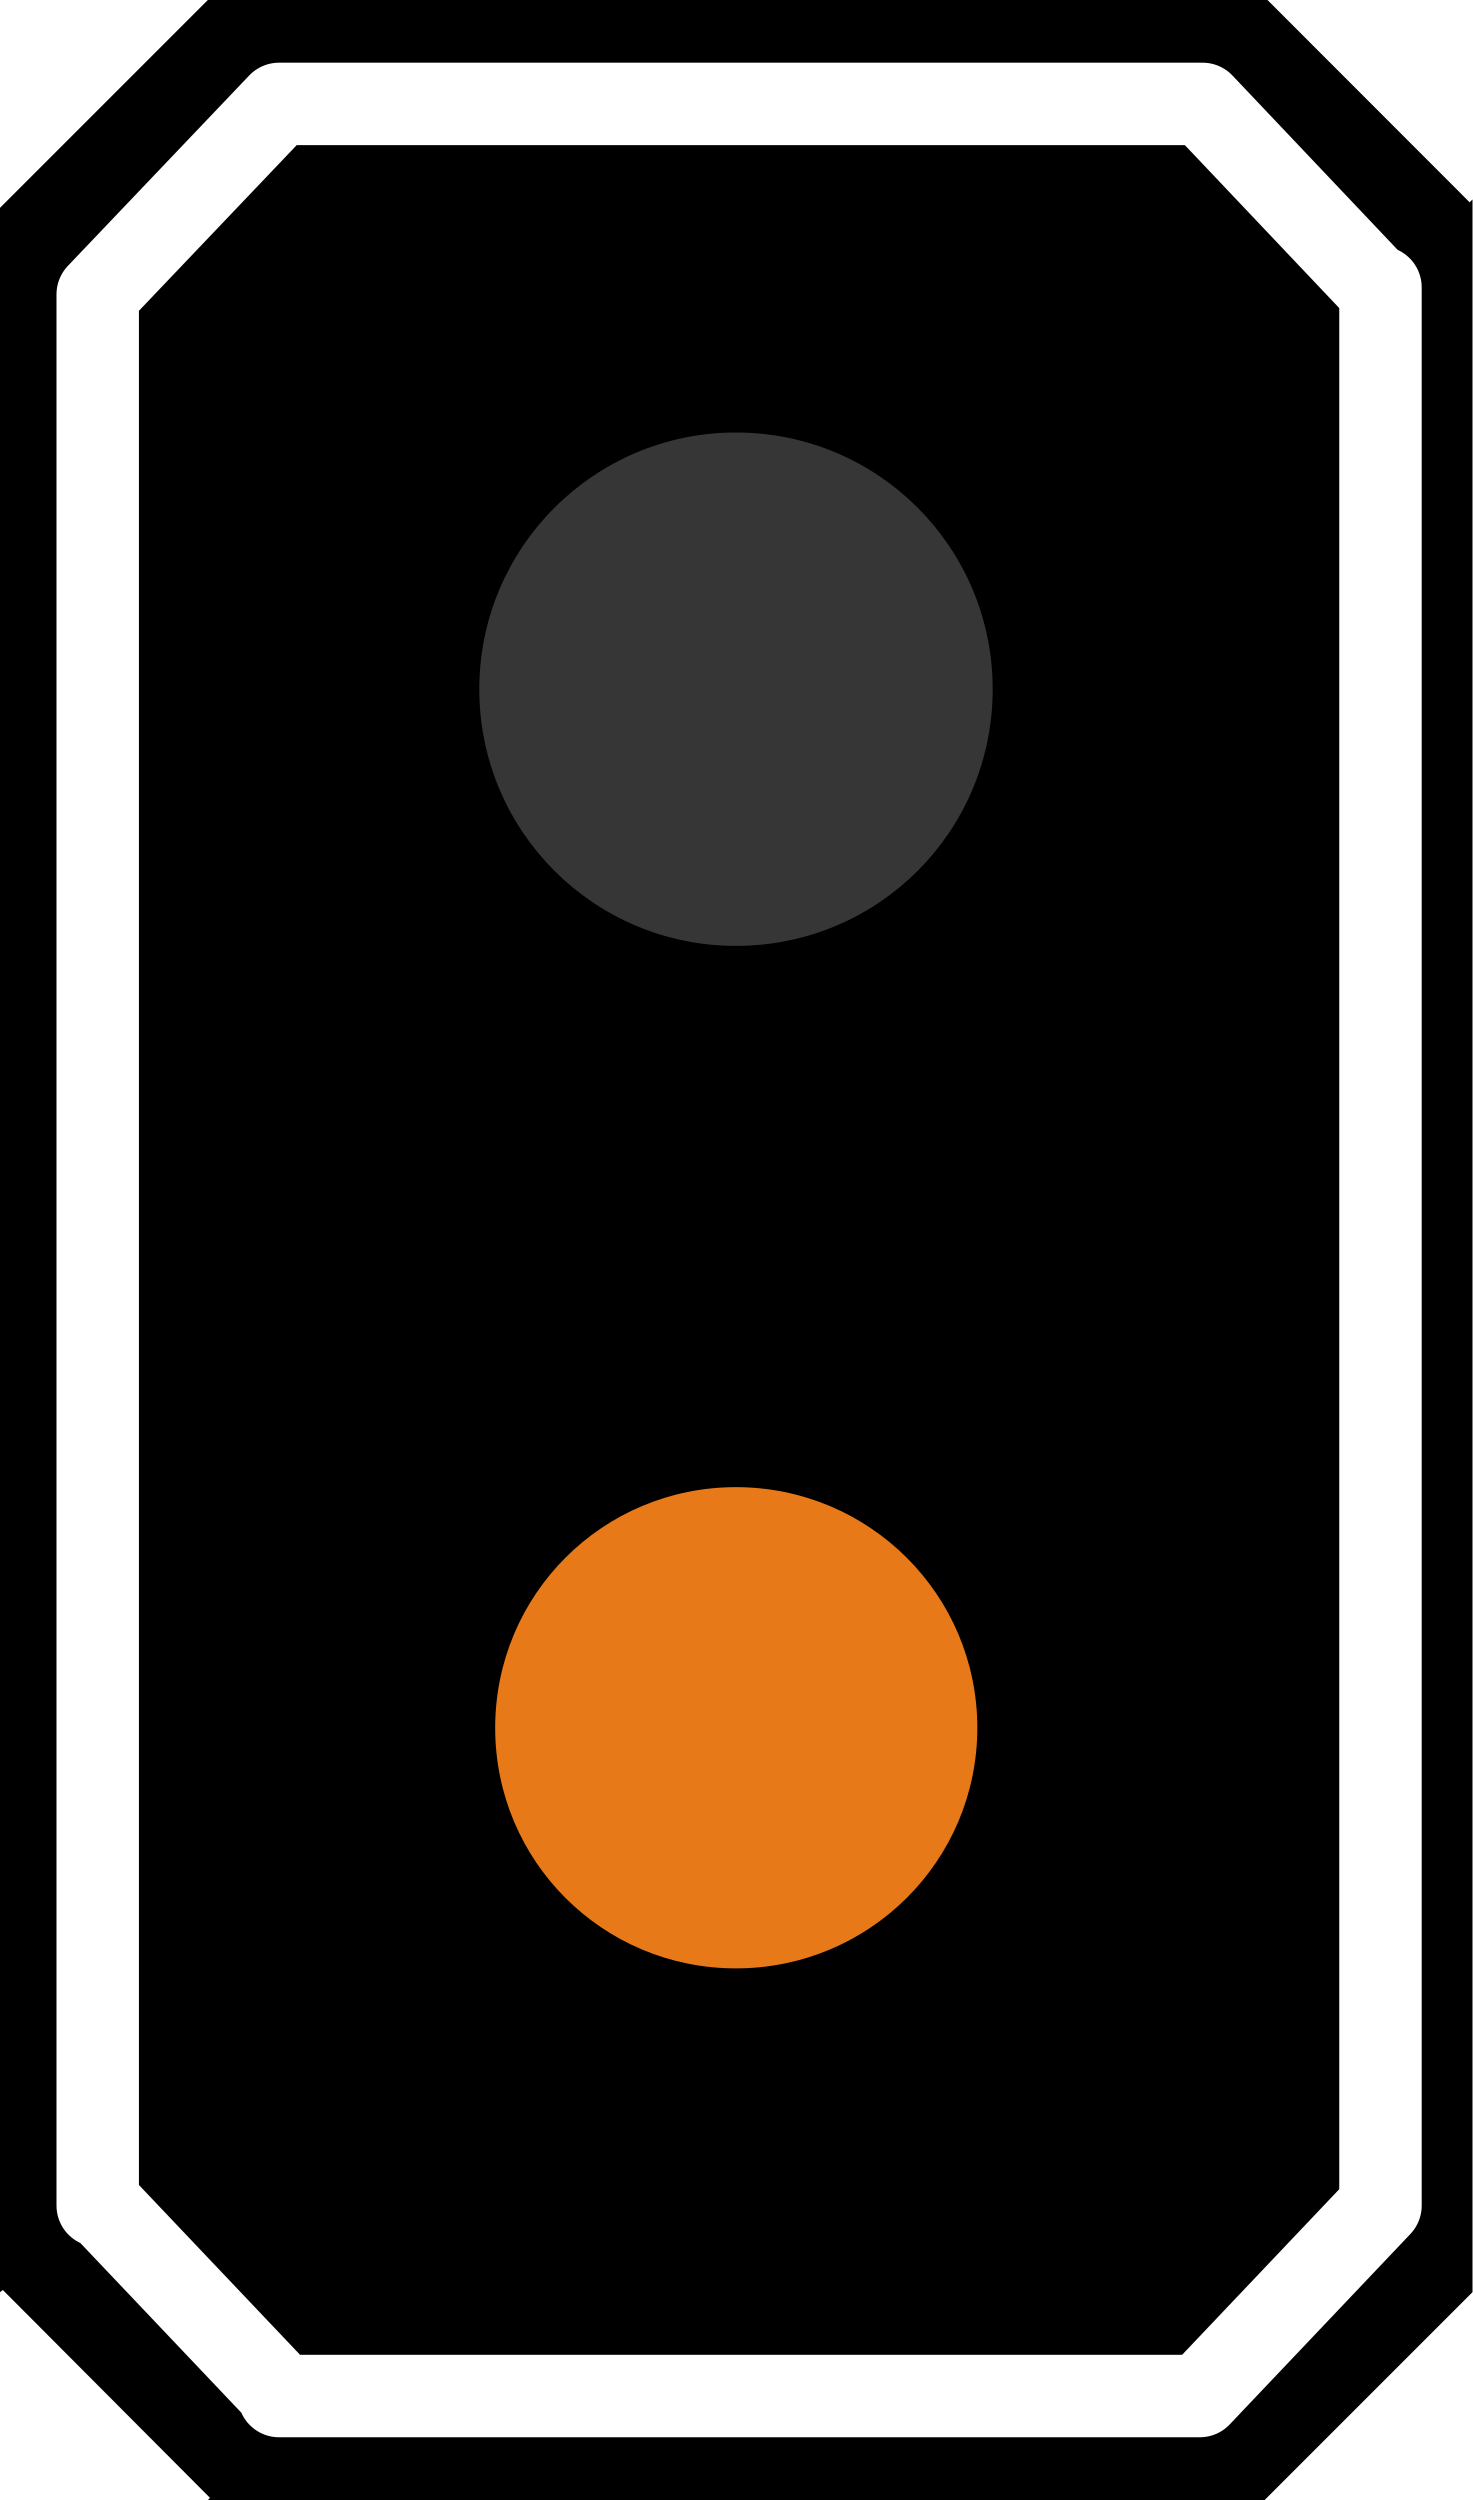
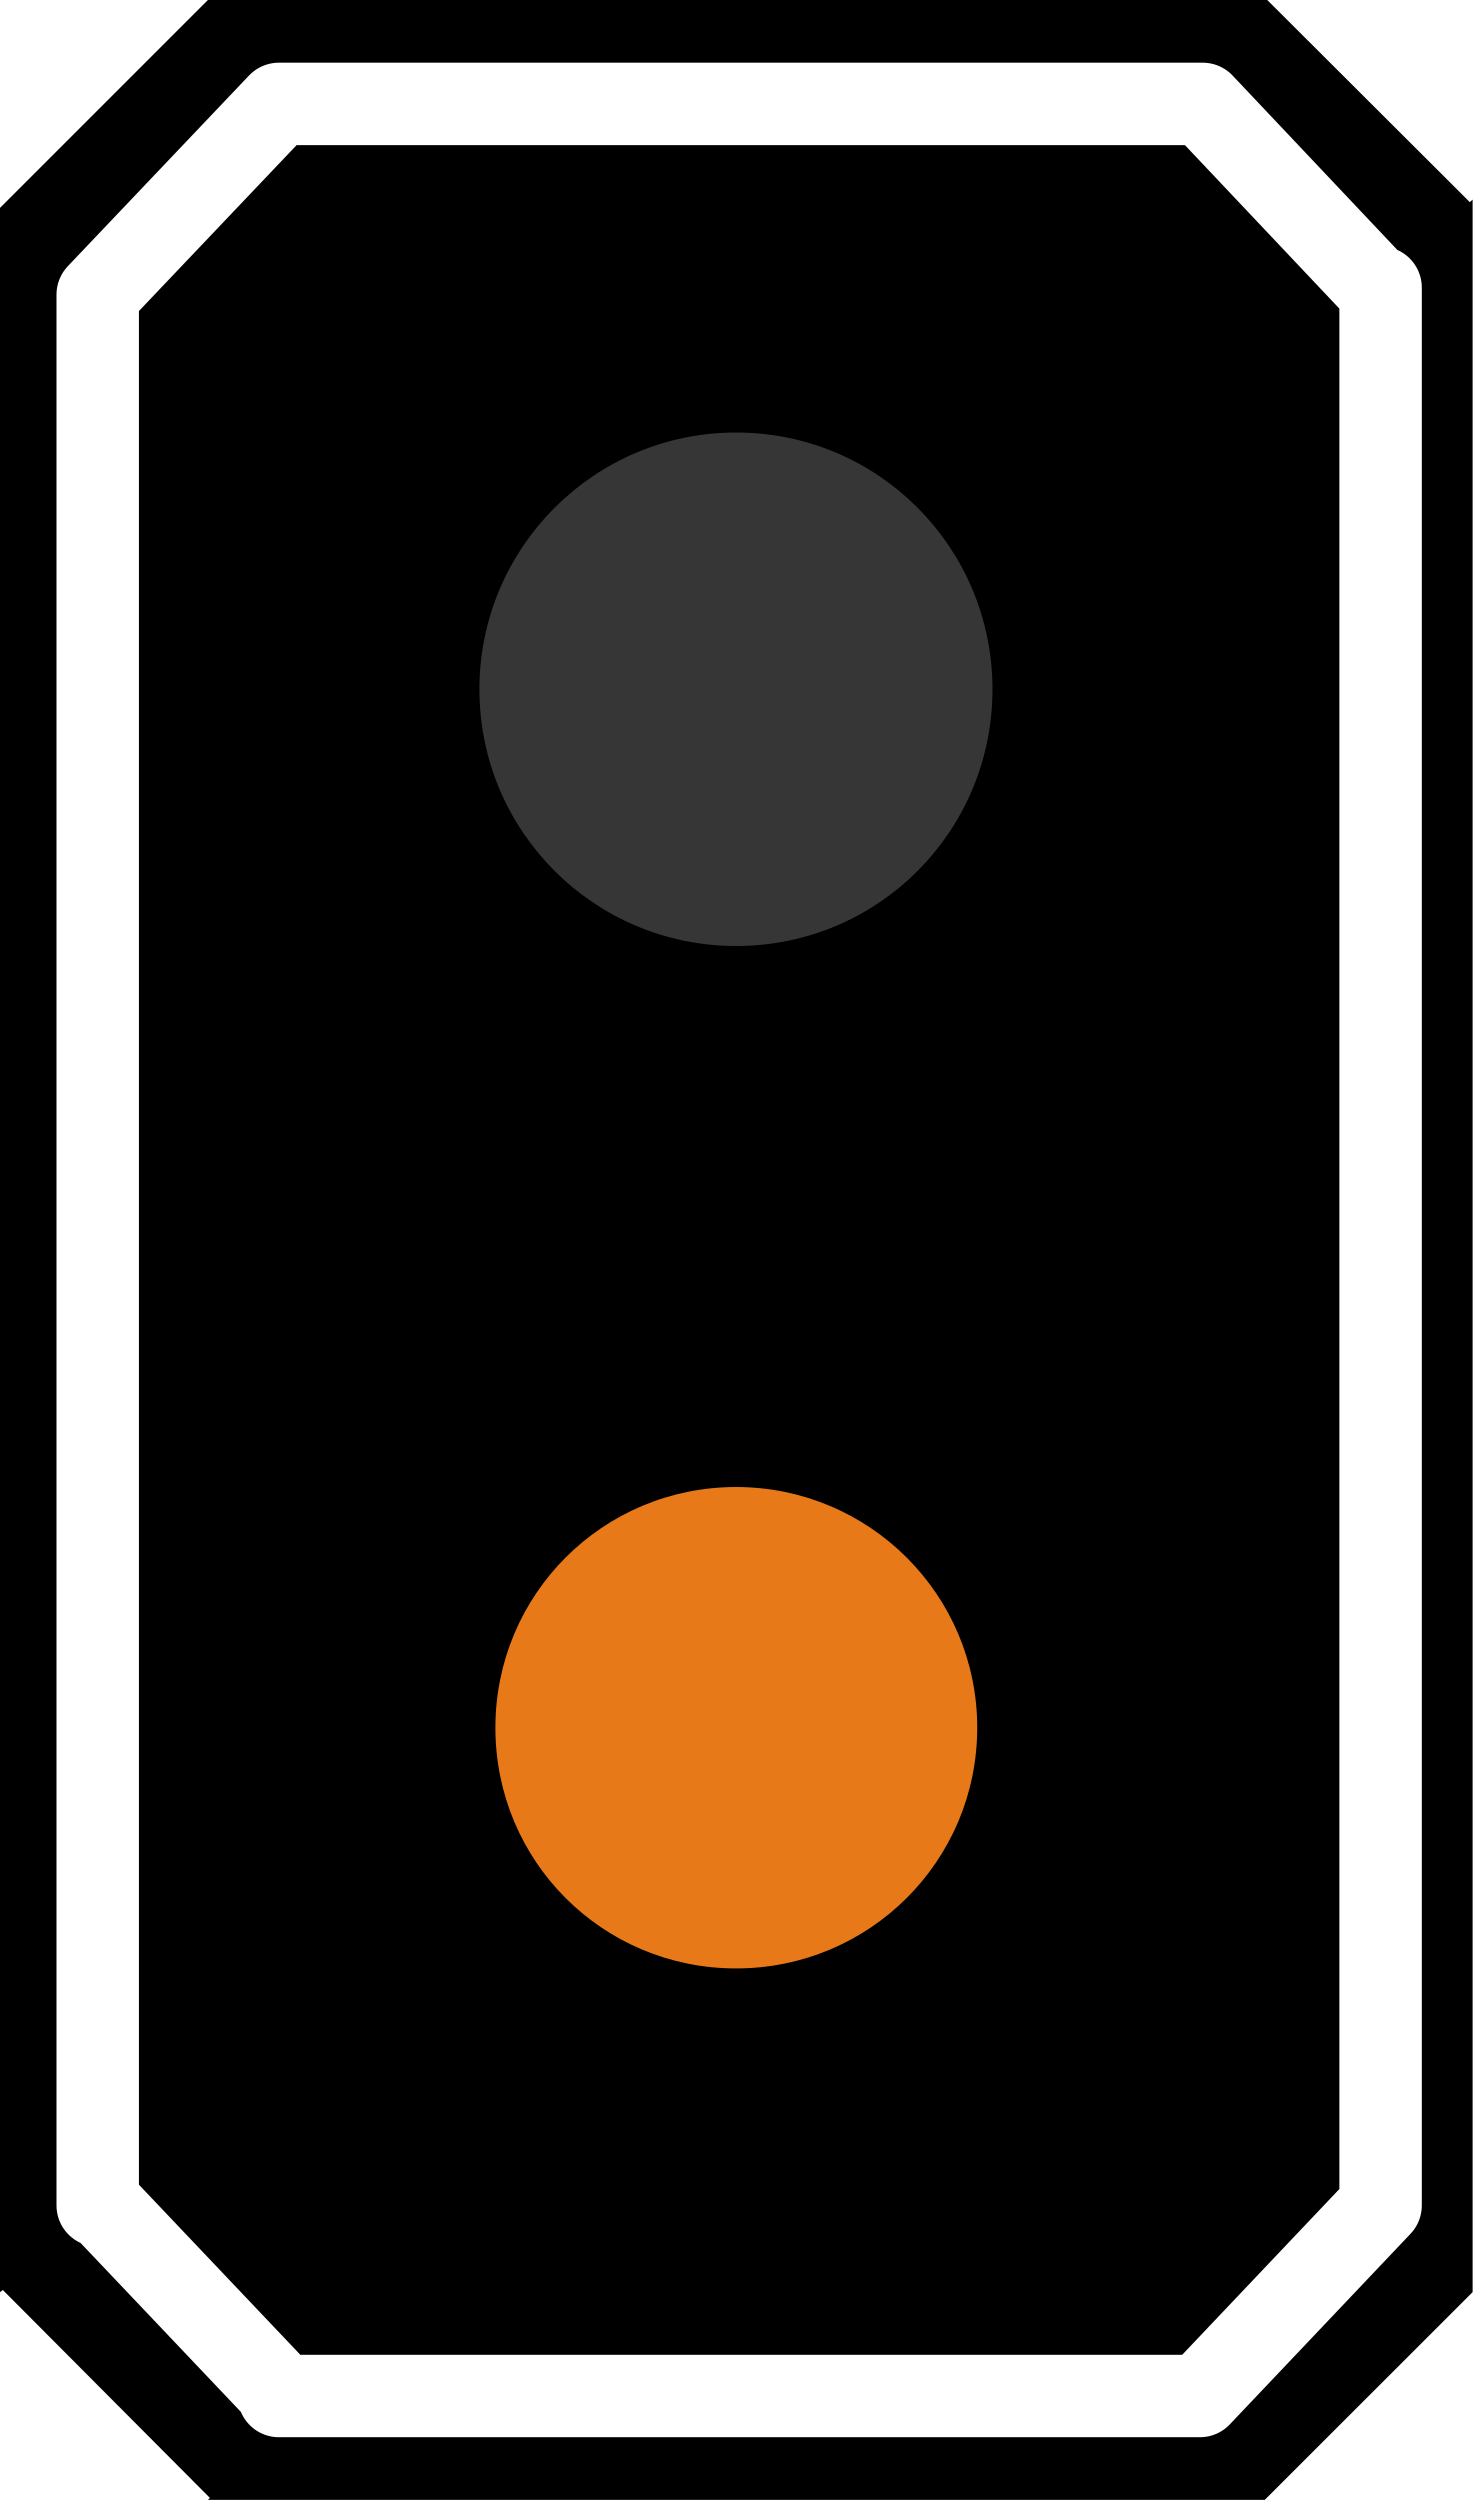
- <svg xmlns="http://www.w3.org/2000/svg" width="8.244" height="14" viewBox="0 0 8.244 14">
-   <path fill-rule="nonzero" fill="rgb(0%, 0%, 0%)" fill-opacity="1" d="M 1.164 0 L 0 1.164 L 0 12.836 L 0.016 12.824 L 1.176 13.988 L 1.164 14 L 7.082 14 L 8.246 12.836 L 8.246 1.117 L 8.23 1.133 L 7.098 0 Z M 1.164 0 " />
-   <path fill="none" stroke-width="0.626" stroke-linecap="round" stroke-linejoin="round" stroke="rgb(100%, 100%, 100%)" stroke-opacity="1" stroke-miterlimit="4" d="M 2.119 0.789 L 0.742 2.235 L 0.742 16.749 L 0.757 16.733 L 2.129 18.179 L 2.119 18.195 L 9.111 18.195 L 10.483 16.749 L 10.483 2.182 L 10.467 2.198 L 9.132 0.789 Z M 2.119 0.789 " transform="matrix(0.737449, 0, 0, 0.737449, 0, 0.000000703286)" />
-   <path fill-rule="nonzero" fill="rgb(21.176%, 21.176%, 21.176%)" fill-opacity="1" d="M 5.559 3.859 C 5.559 4.656 4.918 5.297 4.121 5.297 C 3.328 5.297 2.684 4.656 2.684 3.859 C 2.684 3.066 3.328 2.422 4.121 2.422 C 4.918 2.422 5.559 3.066 5.559 3.859 Z M 5.559 3.859 " />
-   <path fill-rule="nonzero" fill="rgb(90.588%, 47.451%, 9.804%)" fill-opacity="1" d="M 5.473 9.676 C 5.473 10.422 4.867 11.023 4.121 11.023 C 3.375 11.023 2.773 10.422 2.773 9.676 C 2.773 8.93 3.375 8.328 4.121 8.328 C 4.867 8.328 5.473 8.93 5.473 9.676 Z M 5.473 9.676 " />
+ <svg xmlns="http://www.w3.org/2000/svg" width="14" height="23.774" viewBox="0 0 14 23.774">
+   <path fill-rule="nonzero" fill="rgb(0%, 0%, 0%)" fill-opacity="1" d="M 1.977 0 L 0 1.977 L 0 21.797 L 0.027 21.777 L 1.996 23.754 L 1.977 23.773 L 12.027 23.773 L 14.004 21.797 L 14.004 1.898 L 13.977 1.922 L 12.051 0 Z M 1.977 0 " />
+   <path fill="none" stroke-width="0.626" stroke-linecap="round" stroke-linejoin="round" stroke="rgb(100%, 100%, 100%)" stroke-opacity="1" stroke-miterlimit="4" d="M 2.118 0.789 L 0.742 2.237 L 0.742 16.748 L 0.758 16.732 L 2.131 18.179 L 2.118 18.195 L 9.112 18.195 L 10.484 16.748 L 10.484 2.184 L 10.465 2.199 L 9.133 0.789 Z M 2.118 0.789 " transform="matrix(1.252272, 0, 0, 1.252272, 0, 0.00000119426)" />
+   <path fill-rule="nonzero" fill="rgb(21.176%, 21.176%, 21.176%)" fill-opacity="1" d="M 9.438 6.555 C 9.438 7.906 8.352 8.996 7 8.996 C 5.652 8.996 4.559 7.906 4.559 6.555 C 4.559 5.207 5.652 4.113 7 4.113 C 8.352 4.113 9.438 5.207 9.438 6.555 Z M 9.438 6.555 " />
+   <path fill-rule="nonzero" fill="rgb(90.588%, 47.451%, 9.804%)" fill-opacity="1" d="M 9.293 16.43 C 9.293 17.699 8.266 18.719 7 18.719 C 5.73 18.719 4.711 17.699 4.711 16.43 C 4.711 15.164 5.73 14.141 7 14.141 C 8.266 14.141 9.293 15.164 9.293 16.43 Z M 9.293 16.43 " />
</svg>
